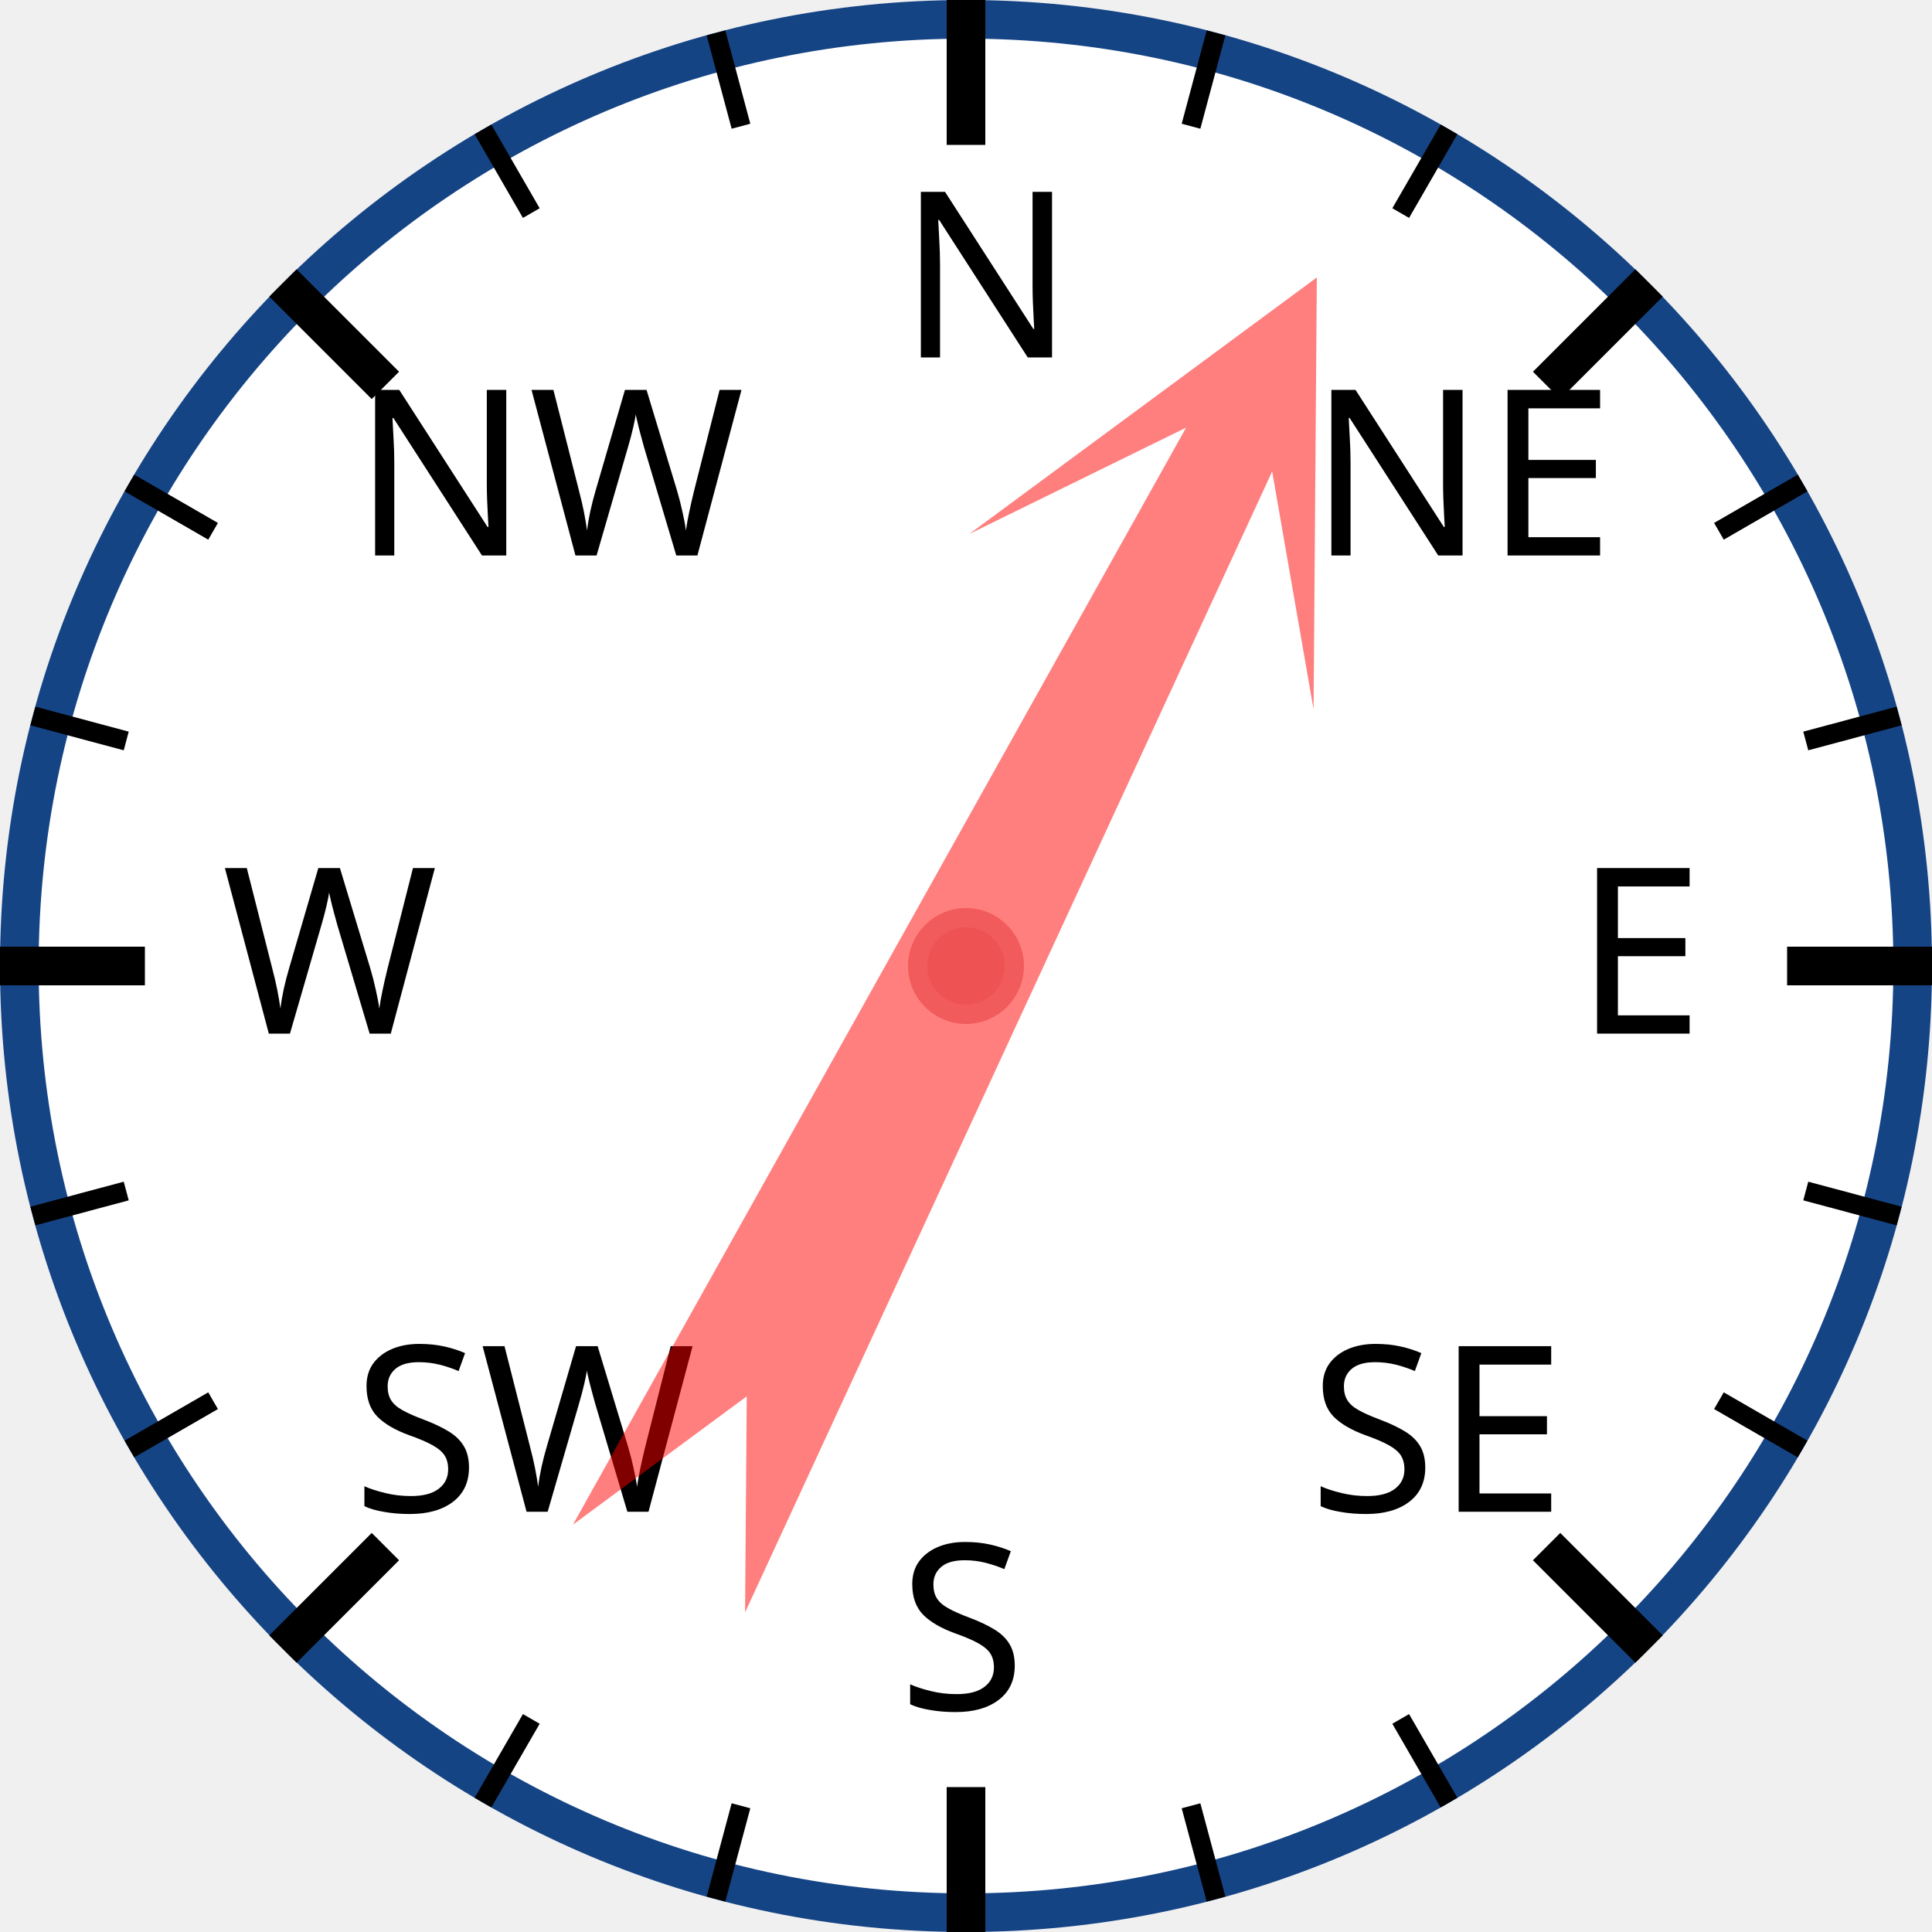
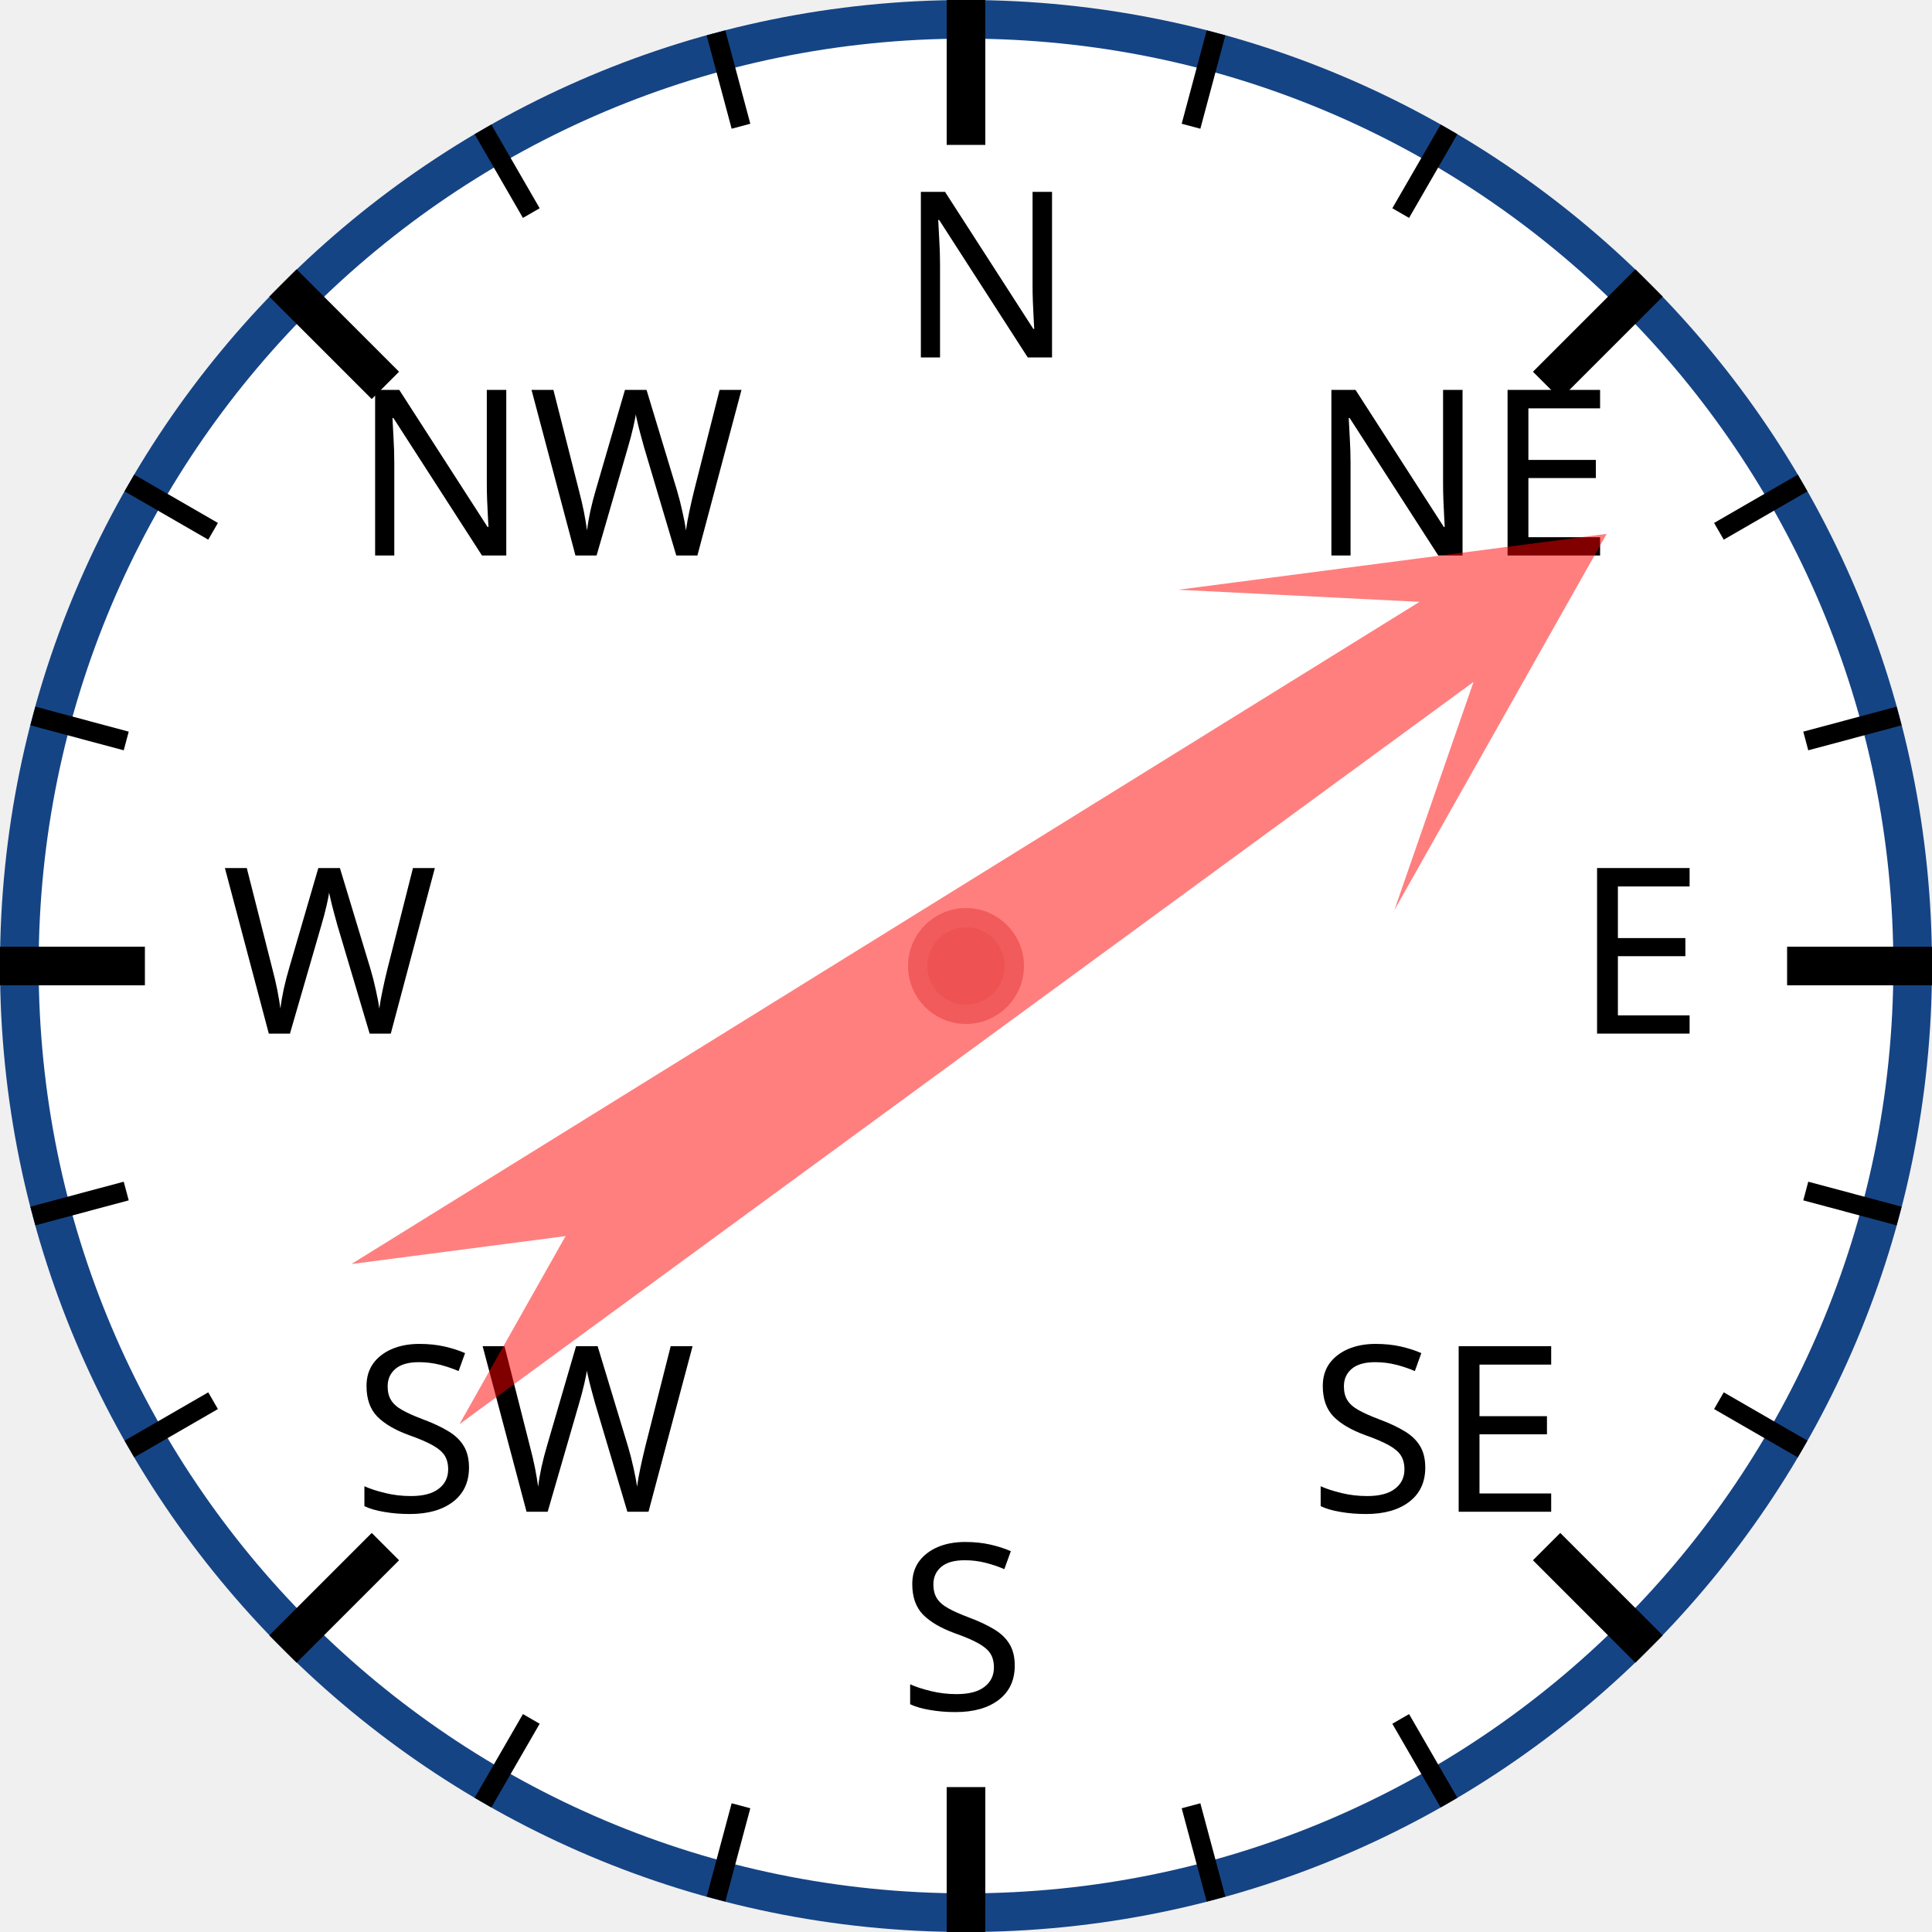
<svg xmlns="http://www.w3.org/2000/svg" width="120px" height="120px" viewBox="0 0 200 200">
  <circle cx="100" cy="100" r="98" style="fill: white; stroke: #154485; stroke-width: 4;" />
  <text x="93.0" y="37.0" style="font-family: sans-serif; font-size: 18pt;">N</text>
  <line x1="100.0" y1="0.0" x2="100.0" y2="15.0" style="stroke: black; stroke-width: 4;" />
  <line x1="74.118" y1="3.407" x2="76.706" y2="13.067" style="stroke: black; stroke-width: 2;" />
  <line x1="50" y1="13.397" x2="55" y2="22.058" style="stroke: black; stroke-width: 2;" />
  <text x="36.503" y="57.503" style="font-family: sans-serif; font-size: 18pt;">NW</text>
  <line x1="29.289" y1="29.289" x2="39.896" y2="39.896" style="stroke: black; stroke-width: 4;" />
  <line x1="13.397" y1="50" x2="22.058" y2="55" style="stroke: black; stroke-width: 2;" />
  <line x1="3.407" y1="74.118" x2="13.067" y2="76.706" style="stroke: black; stroke-width: 2;" />
  <text x="23.0" y="107.0" style="font-family: sans-serif; font-size: 18pt;">W</text>
  <line x1="0.0" y1="100.0" x2="15.0" y2="100.0" style="stroke: black; stroke-width: 4;" />
  <line x1="3.407" y1="125.882" x2="13.067" y2="123.294" style="stroke: black; stroke-width: 2;" />
  <line x1="13.397" y1="150" x2="22.058" y2="145" style="stroke: black; stroke-width: 2;" />
  <text x="36.503" y="156.497" style="font-family: sans-serif; font-size: 18pt;">SW</text>
  <line x1="29.289" y1="170.711" x2="39.896" y2="160.104" style="stroke: black; stroke-width: 4;" />
  <line x1="50" y1="186.603" x2="55" y2="177.942" style="stroke: black; stroke-width: 2;" />
  <line x1="74.118" y1="196.593" x2="76.706" y2="186.933" style="stroke: black; stroke-width: 2;" />
  <text x="93" y="177.0" style="font-family: sans-serif; font-size: 18pt;">S</text>
  <line x1="100" y1="200.0" x2="100" y2="185.0" style="stroke: black; stroke-width: 4;" />
  <line x1="125.882" y1="196.593" x2="123.294" y2="186.933" style="stroke: black; stroke-width: 2;" />
  <line x1="150.0" y1="186.603" x2="145.0" y2="177.942" style="stroke: black; stroke-width: 2;" />
  <text x="135.497" y="156.497" style="font-family: sans-serif; font-size: 18pt;">SE</text>
  <line x1="170.711" y1="170.711" x2="160.104" y2="160.104" style="stroke: black; stroke-width: 4;" />
  <line x1="186.603" y1="150" x2="177.942" y2="145" style="stroke: black; stroke-width: 2;" />
  <line x1="196.593" y1="125.882" x2="186.933" y2="123.294" style="stroke: black; stroke-width: 2;" />
  <text x="163.0" y="107" style="font-family: sans-serif; font-size: 18pt;">E</text>
  <line x1="200.0" y1="100" x2="185.0" y2="100" style="stroke: black; stroke-width: 4;" />
  <line x1="196.593" y1="74.118" x2="186.933" y2="76.706" style="stroke: black; stroke-width: 2;" />
  <line x1="186.603" y1="50" x2="177.942" y2="55" style="stroke: black; stroke-width: 2;" />
  <text x="135.497" y="57.503" style="font-family: sans-serif; font-size: 18pt;">NE</text>
  <line x1="170.711" y1="29.289" x2="160.104" y2="39.896" style="stroke: black; stroke-width: 4;" />
  <line x1="150" y1="13.397" x2="145" y2="22.058" style="stroke: black; stroke-width: 2;" />
  <line x1="125.882" y1="3.407" x2="123.294" y2="13.067" style="stroke: black; stroke-width: 2;" />
-   <polygon points="100 20 120 60 105 40 110 170 100 150 90 170 95 40 80 60" style="fill: red; fill-opacity: 0.5;" transform="rotate(27,100,100)" />
+   <polygon points="100 20 120 60 105 40 110 170 100 150 90 170 95 40 80 60" style="fill: red; fill-opacity: 0.5;" transform="rotate(56,100,100)" />
  <circle cx="100" cy="100" r="5" style="fill: #EE5252; stroke: #F25B5B; stroke-width: 2;" />
</svg>
